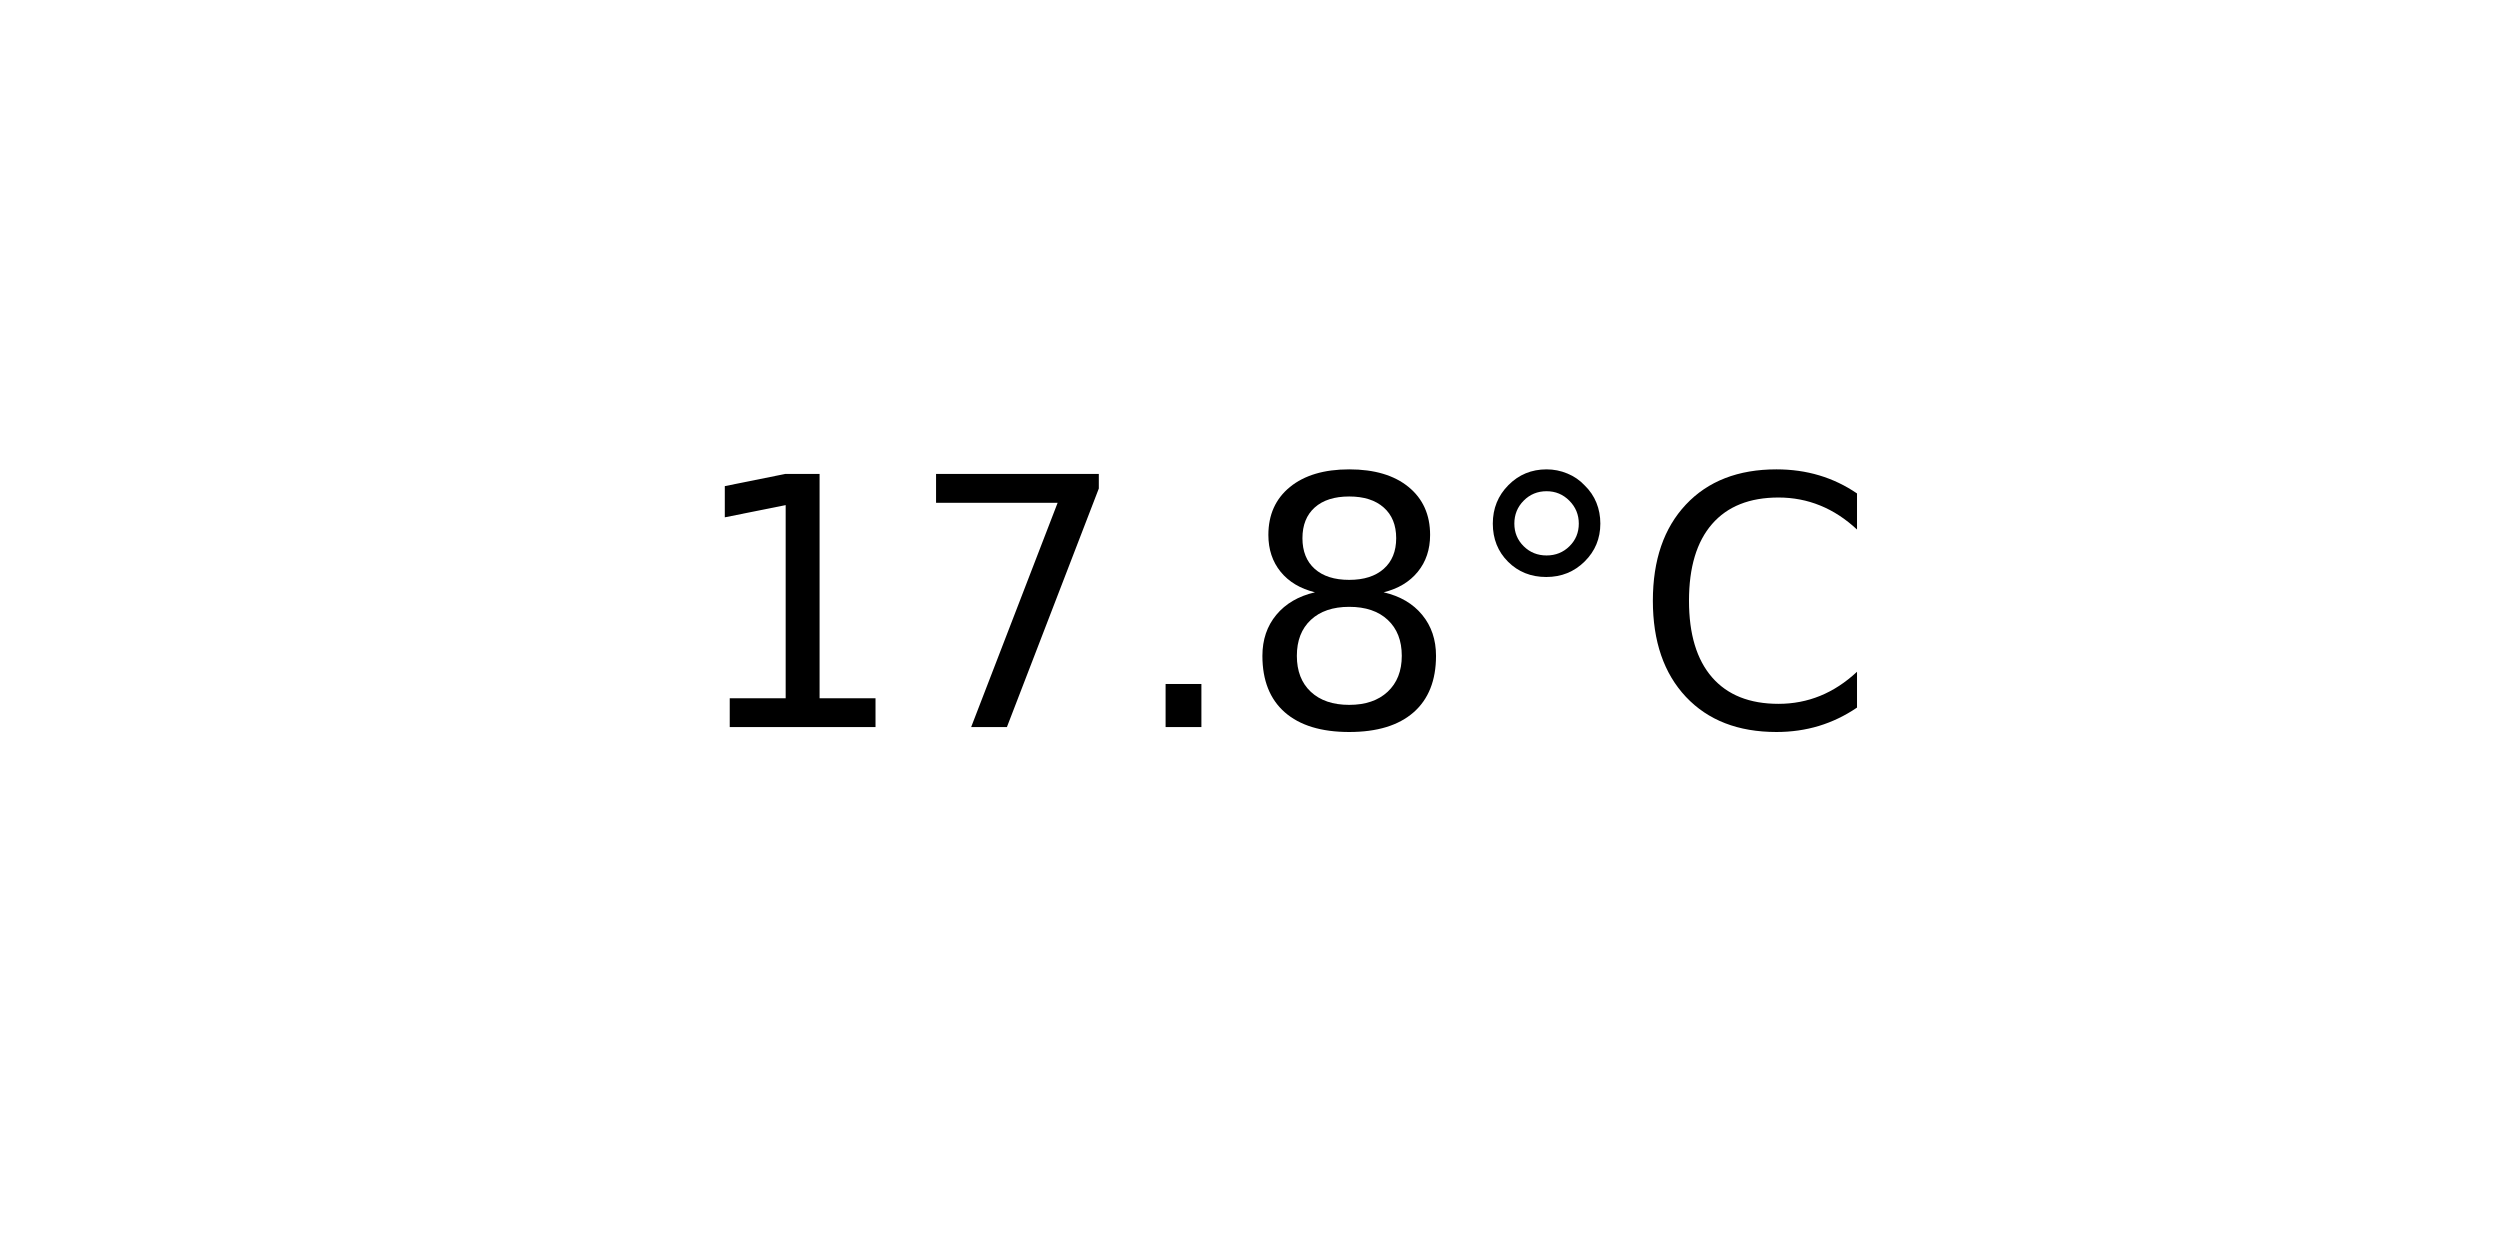
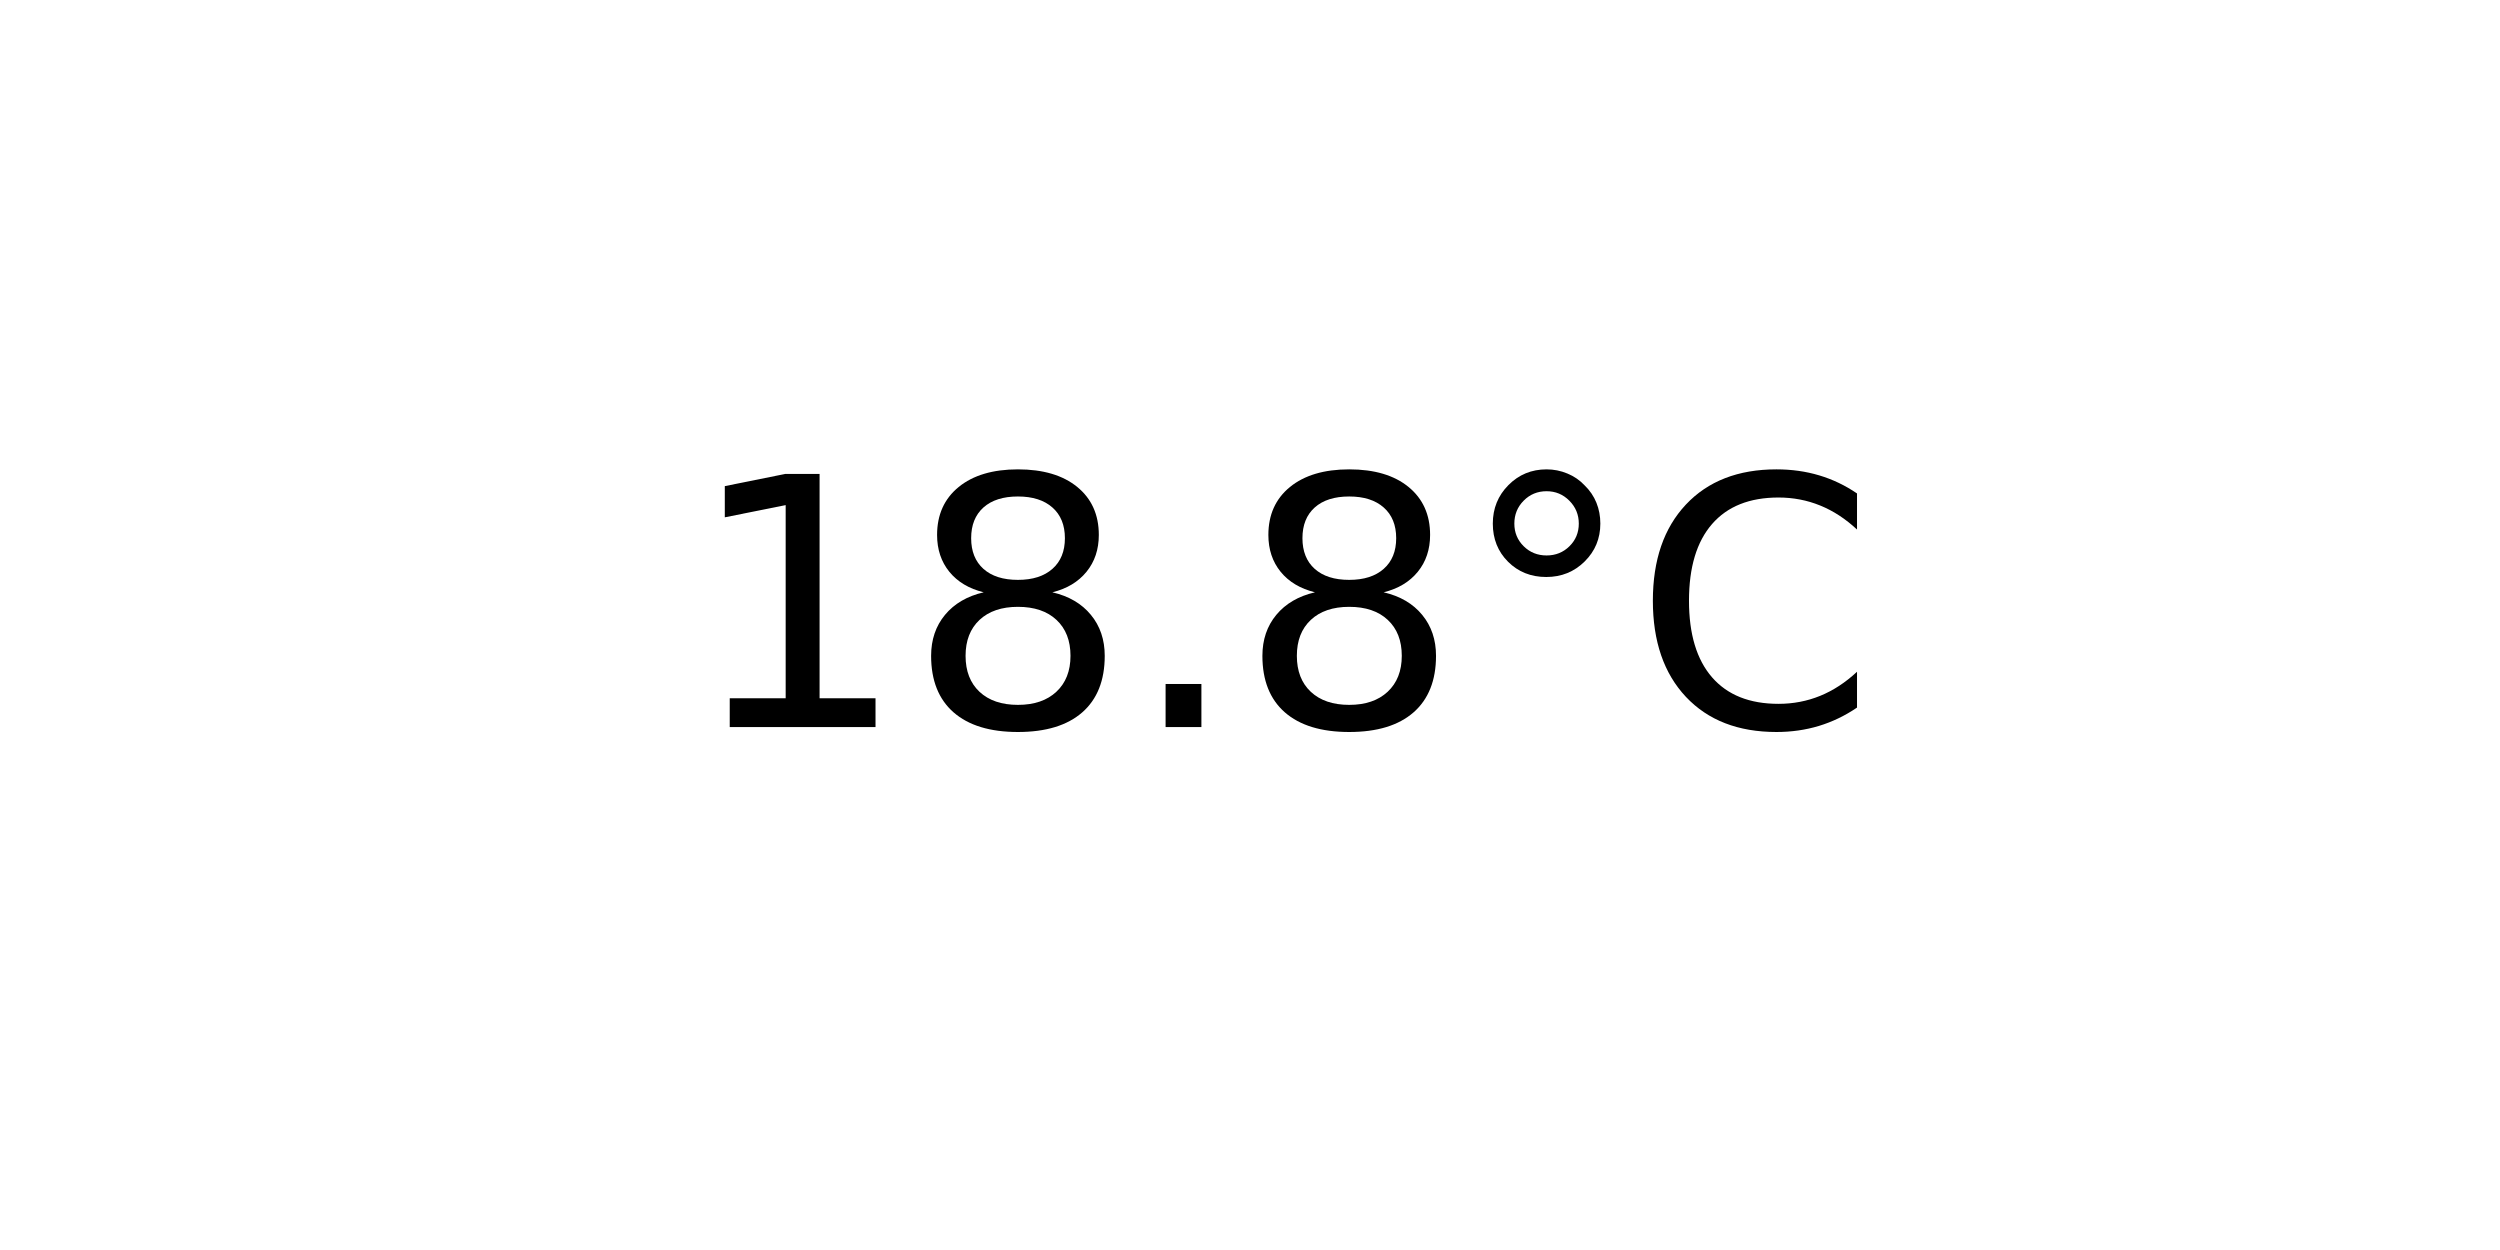
<svg xmlns="http://www.w3.org/2000/svg" xmlns:xlink="http://www.w3.org/1999/xlink" width="72pt" height="36pt" viewBox="0 0 72 36" version="1.1">
  <defs>
    <style type="text/css">*{stroke-linejoin: round; stroke-linecap: butt}</style>
  </defs>
  <g id="figure_1">
    <g id="axes_1">
      <g id="text_1">
        <g transform="translate(19.77578 20.93937) scale(0.1 -0.1)">
          <defs>
            <path id="DejaVuSans-31" d="M 794 531  L 1825 531  L 1825 4091  L 703 3866  L 703 4441  L 1819 4666  L 2450 4666  L 2450 531  L 3481 531  L 3481 0  L 794 0  L 794 531  z " transform="scale(0.015625)" />
-             <path id="DejaVuSans-37" d="M 525 4666  L 3525 4666  L 3525 4397  L 1831 0  L 1172 0  L 2766 4134  L 525 4134  L 525 4666  z " transform="scale(0.015625)" />
+             <path id="DejaVuSans-38" d="M 2034 2216  Q 1584 2216 1326 1975  Q 1069 1734 1069 1313  Q 1069 891 1326 650  Q 1584 409 2034 409  Q 2484 409 2743 651  Q 3003 894 3003 1313  Q 3003 1734 2745 1975  Q 2488 2216 2034 2216  z M 1403 2484  Q 997 2584 770 2862  Q 544 3141 544 3541  Q 544 4100 942 4425  Q 1341 4750 2034 4750  Q 2731 4750 3128 4425  Q 3525 4100 3525 3541  Q 3525 3141 3298 2862  Q 3072 2584 2669 2484  Q 3125 2378 3379 2068  Q 3634 1759 3634 1313  Q 3634 634 3220 271  Q 2806 -91 2034 -91  Q 1263 -91 848 271  Q 434 634 434 1313  Q 434 1759 690 2068  Q 947 2378 1403 2484  z M 1172 3481  Q 1172 3119 1398 2916  Q 1625 2713 2034 2713  Q 2441 2713 2670 2916  Q 2900 3119 2900 3481  Q 2900 3844 2670 4047  Q 2441 4250 2034 4250  Q 1625 4250 1398 4047  Q 1172 3844 1172 3481  z " transform="scale(0.015625)" />
            <path id="DejaVuSans-2e" d="M 684 794  L 1344 794  L 1344 0  L 684 0  L 684 794  z " transform="scale(0.015625)" />
-             <path id="DejaVuSans-38" d="M 2034 2216  Q 1584 2216 1326 1975  Q 1069 1734 1069 1313  Q 1069 891 1326 650  Q 1584 409 2034 409  Q 2484 409 2743 651  Q 3003 894 3003 1313  Q 3003 1734 2745 1975  Q 2488 2216 2034 2216  z M 1403 2484  Q 997 2584 770 2862  Q 544 3141 544 3541  Q 544 4100 942 4425  Q 1341 4750 2034 4750  Q 2731 4750 3128 4425  Q 3525 4100 3525 3541  Q 3525 3141 3298 2862  Q 3072 2584 2669 2484  Q 3125 2378 3379 2068  Q 3634 1759 3634 1313  Q 3634 634 3220 271  Q 2806 -91 2034 -91  Q 1263 -91 848 271  Q 434 634 434 1313  Q 434 1759 690 2068  Q 947 2378 1403 2484  z M 1172 3481  Q 1172 3119 1398 2916  Q 1625 2713 2034 2713  Q 2441 2713 2670 2916  Q 2900 3119 2900 3481  Q 2900 3844 2670 4047  Q 2441 4250 2034 4250  Q 1625 4250 1398 4047  Q 1172 3844 1172 3481  z " transform="scale(0.015625)" />
            <path id="DejaVuSans-b0" d="M 1600 4347  Q 1350 4347 1178 4173  Q 1006 4000 1006 3750  Q 1006 3503 1178 3333  Q 1350 3163 1600 3163  Q 1850 3163 2022 3333  Q 2194 3503 2194 3750  Q 2194 3997 2020 4172  Q 1847 4347 1600 4347  z M 1600 4750  Q 1800 4750 1984 4673  Q 2169 4597 2303 4453  Q 2447 4313 2519 4134  Q 2591 3956 2591 3750  Q 2591 3338 2302 3052  Q 2013 2766 1594 2766  Q 1172 2766 890 3047  Q 609 3328 609 3750  Q 609 4169 896 4459  Q 1184 4750 1600 4750  z " transform="scale(0.015625)" />
            <path id="DejaVuSans-43" d="M 4122 4306  L 4122 3641  Q 3803 3938 3442 4084  Q 3081 4231 2675 4231  Q 1875 4231 1450 3742  Q 1025 3253 1025 2328  Q 1025 1406 1450 917  Q 1875 428 2675 428  Q 3081 428 3442 575  Q 3803 722 4122 1019  L 4122 359  Q 3791 134 3420 21  Q 3050 -91 2638 -91  Q 1578 -91 968 557  Q 359 1206 359 2328  Q 359 3453 968 4101  Q 1578 4750 2638 4750  Q 3056 4750 3426 4639  Q 3797 4528 4122 4306  z " transform="scale(0.015625)" />
          </defs>
          <use xlink:href="#DejaVuSans-31" />
-           <use xlink:href="#DejaVuSans-37" x="63.623" />
+           <use xlink:href="#DejaVuSans-38" x="63.623" />
          <use xlink:href="#DejaVuSans-2e" x="127.246" />
          <use xlink:href="#DejaVuSans-38" x="159.033" />
          <use xlink:href="#DejaVuSans-b0" x="222.656" />
          <use xlink:href="#DejaVuSans-43" x="272.656" />
        </g>
      </g>
    </g>
  </g>
</svg>
